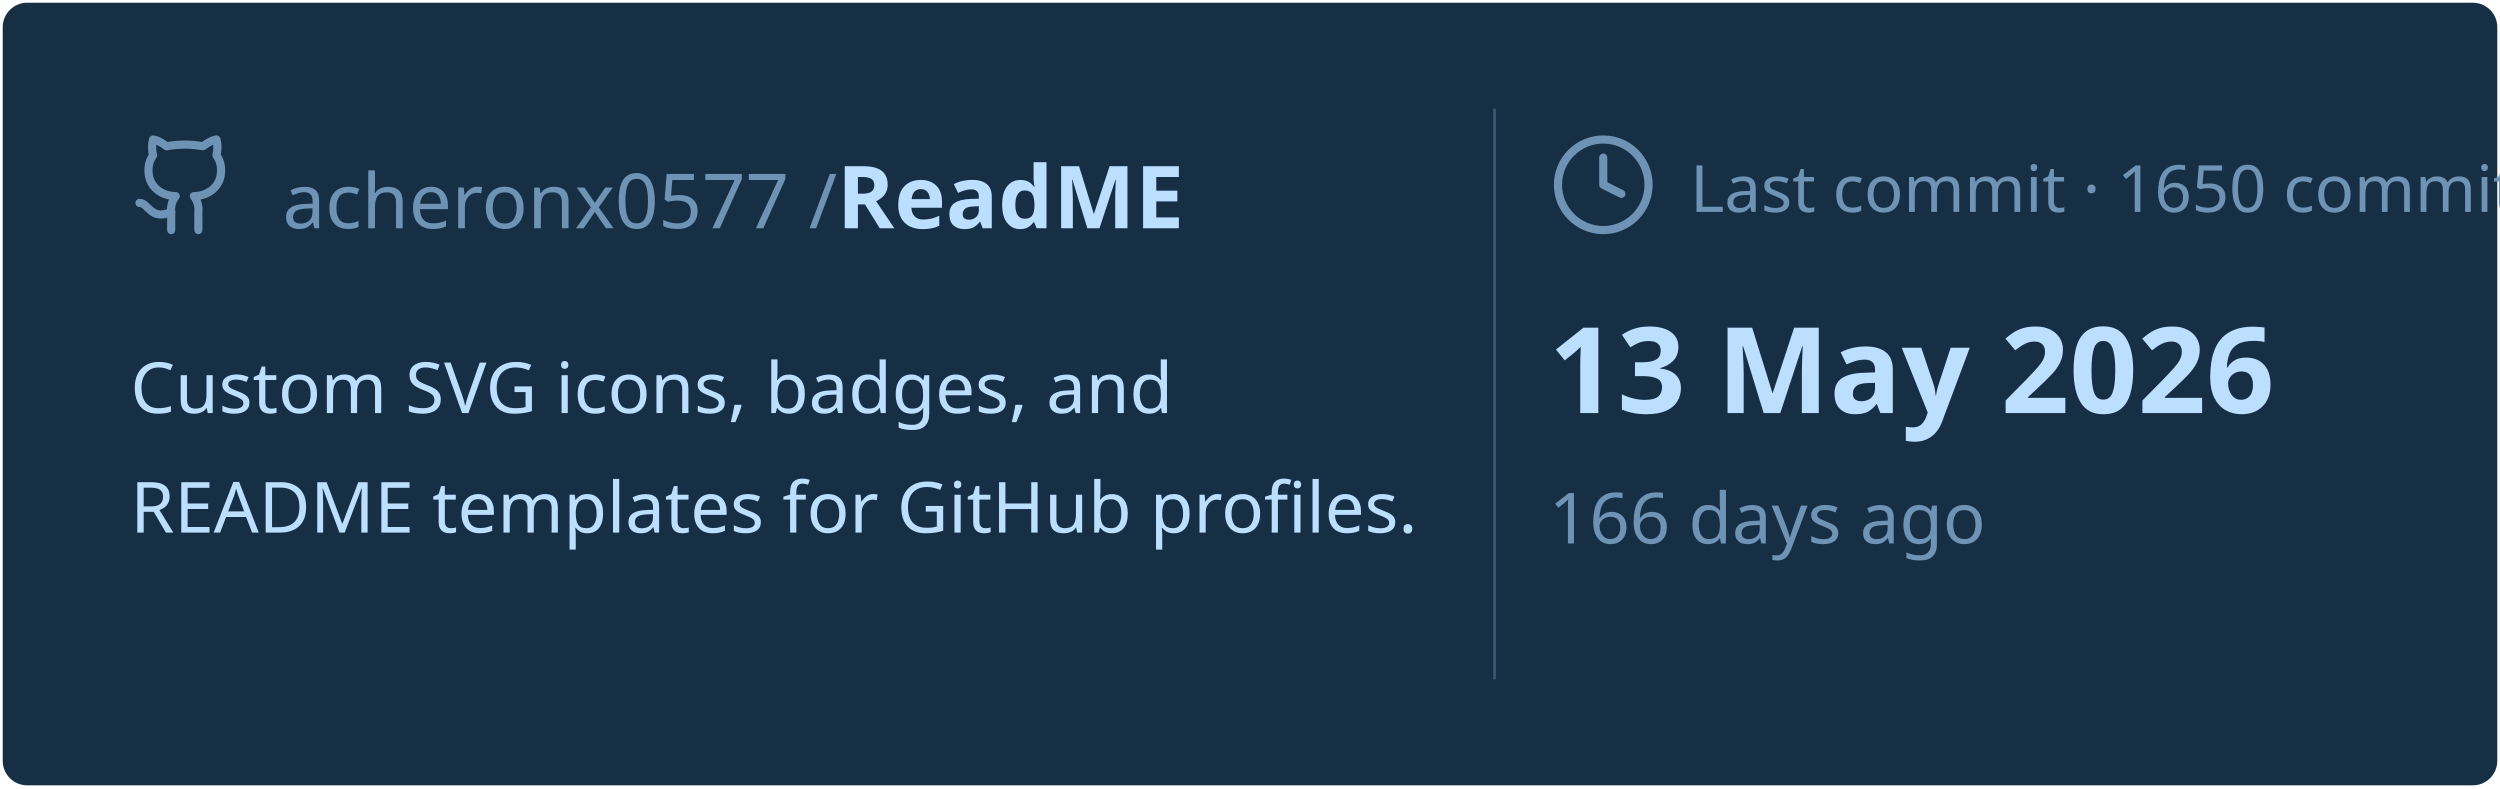
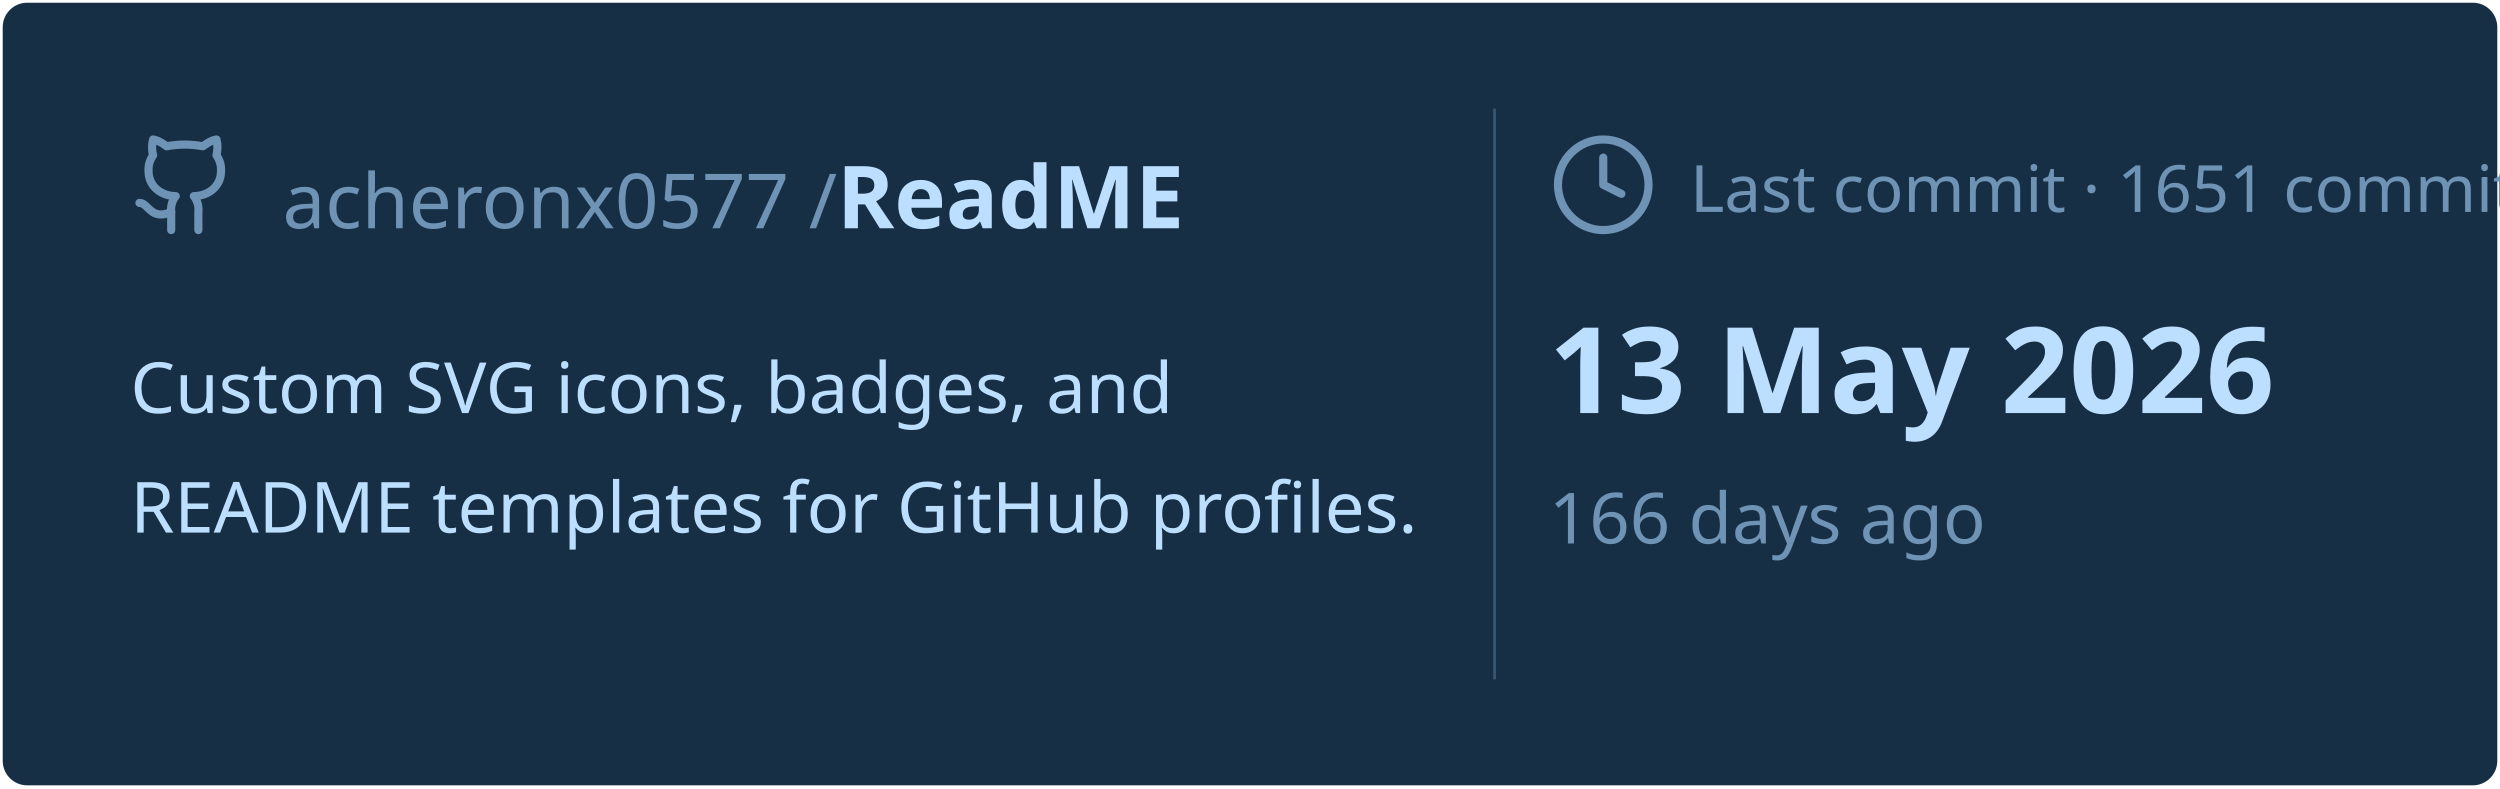
<svg xmlns="http://www.w3.org/2000/svg" viewBox="0 0 460 145" width="460px" height="145px">
  <rect stroke="#000000" stroke-opacity="0" fill="#172F45" rx="4.5" x="0.5" y="0.5" width="459" height="144" />
  <g transform="translate(24, 42)">
    <svg x="0" y="-18" width="20" height="20" viewBox="0 0 24 24" fill="none" stroke="#6E93B5" stroke-width="1.8" stroke-linecap="round" stroke-linejoin="round">
      <path d="M15 22v-4a4.8 4.8 0 0 0-1-3.5c3 0 6-2 6-5.5.08-1.25-.27-2.48-1-3.5.28-1.15.28-2.35 0-3.5 0 0-1 0-3 1.5-2.64-.5-5.36-.5-8 0C6 2 5 2 5 2c-.3 1.15-.3 2.35 0 3.5A5.403 5.403 0 0 0 4 9c0 3.5 3 5.5 6 5.5-.39.49-.68 1.05-.85 1.65-.17.6-.22 1.23-.15 1.85v4" />
      <path d="M9 18c-4.51 2-5-2-7-2" />
    </svg>
    <text x="28" y="0" font-family="&quot;Segoe UI&quot;, Ubuntu, sans-serif" font-size="14" font-weight="400" fill="#6E93B5">acheronx0577 /</text>
    <text x="130" y="0" font-family="&quot;Segoe UI&quot;, Ubuntu, sans-serif" font-size="16" font-weight="700" fill="#BDDFFF">ReadME</text>
  </g>
  <text x="24" y="76" font-family="&quot;Segoe UI&quot;, Ubuntu, sans-serif" font-size="13" font-weight="400" fill="#BDDFFF">Custom SVG icons, badges, and</text>
  <text x="24" y="98" font-family="&quot;Segoe UI&quot;, Ubuntu, sans-serif" font-size="13" font-weight="400" fill="#BDDFFF">README templates for GitHub profiles.</text>
  <line x1="275" y1="20" x2="275" y2="125" stroke="#6E93B5" stroke-width="0.5" stroke-opacity="0.4" />
  <svg x="285" y="24" width="20" height="20" viewBox="0 0 24 24" fill="none" stroke="#6E93B5" stroke-width="1.8" stroke-linecap="round" stroke-linejoin="round">
    <circle cx="12" cy="12" r="10" />
    <polyline points="12 6 12 12 16 14" />
  </svg>
-   <text x="311" y="39" font-family="&quot;Segoe UI&quot;, Ubuntu, sans-serif" font-size="12" font-weight="400" fill="#6E93B5">Last commit · 1650 commits</text>
+   <text x="311" y="39" font-family="&quot;Segoe UI&quot;, Ubuntu, sans-serif" font-size="12" font-weight="400" fill="#6E93B5">Last commit · 1651 commits</text>
  <text x="285" y="76" font-family="&quot;Segoe UI&quot;, Ubuntu, sans-serif" font-size="22" font-weight="700" fill="#BDDFFF">13 May 2026</text>
  <text x="285" y="100" font-family="&quot;Segoe UI&quot;, Ubuntu, sans-serif" font-size="13" font-weight="400" fill="#6E93B5">166 days ago</text>
</svg>
